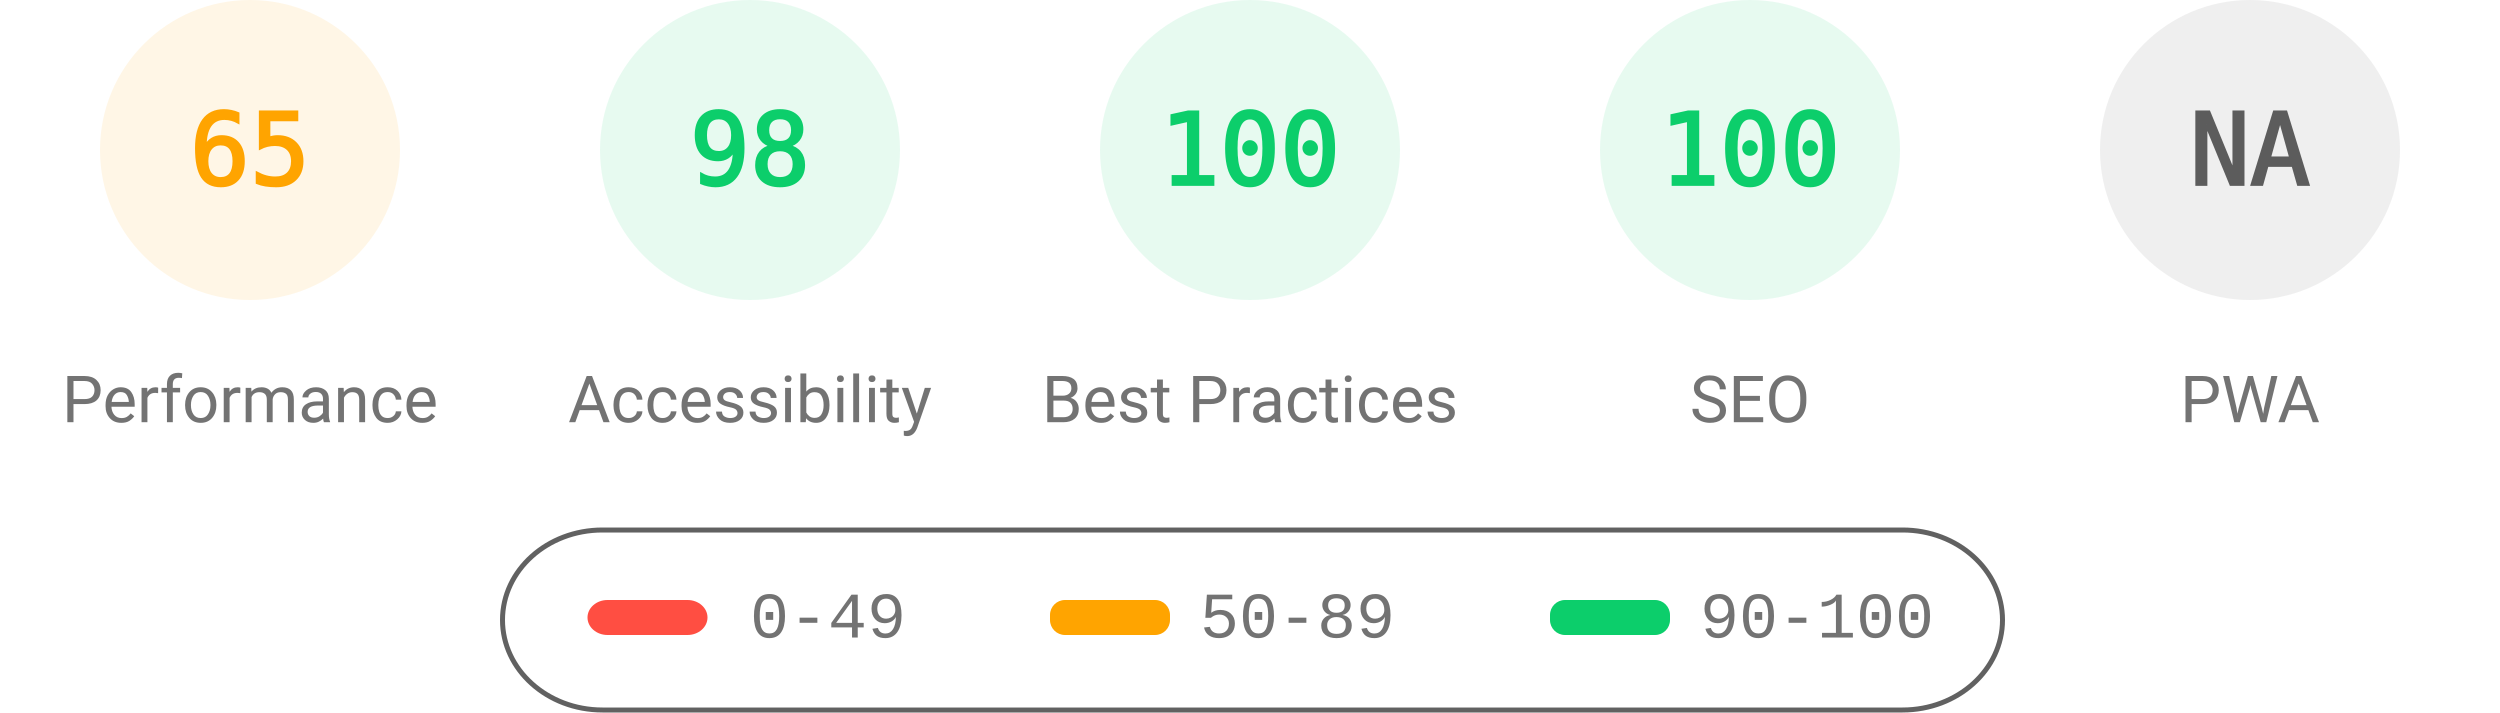
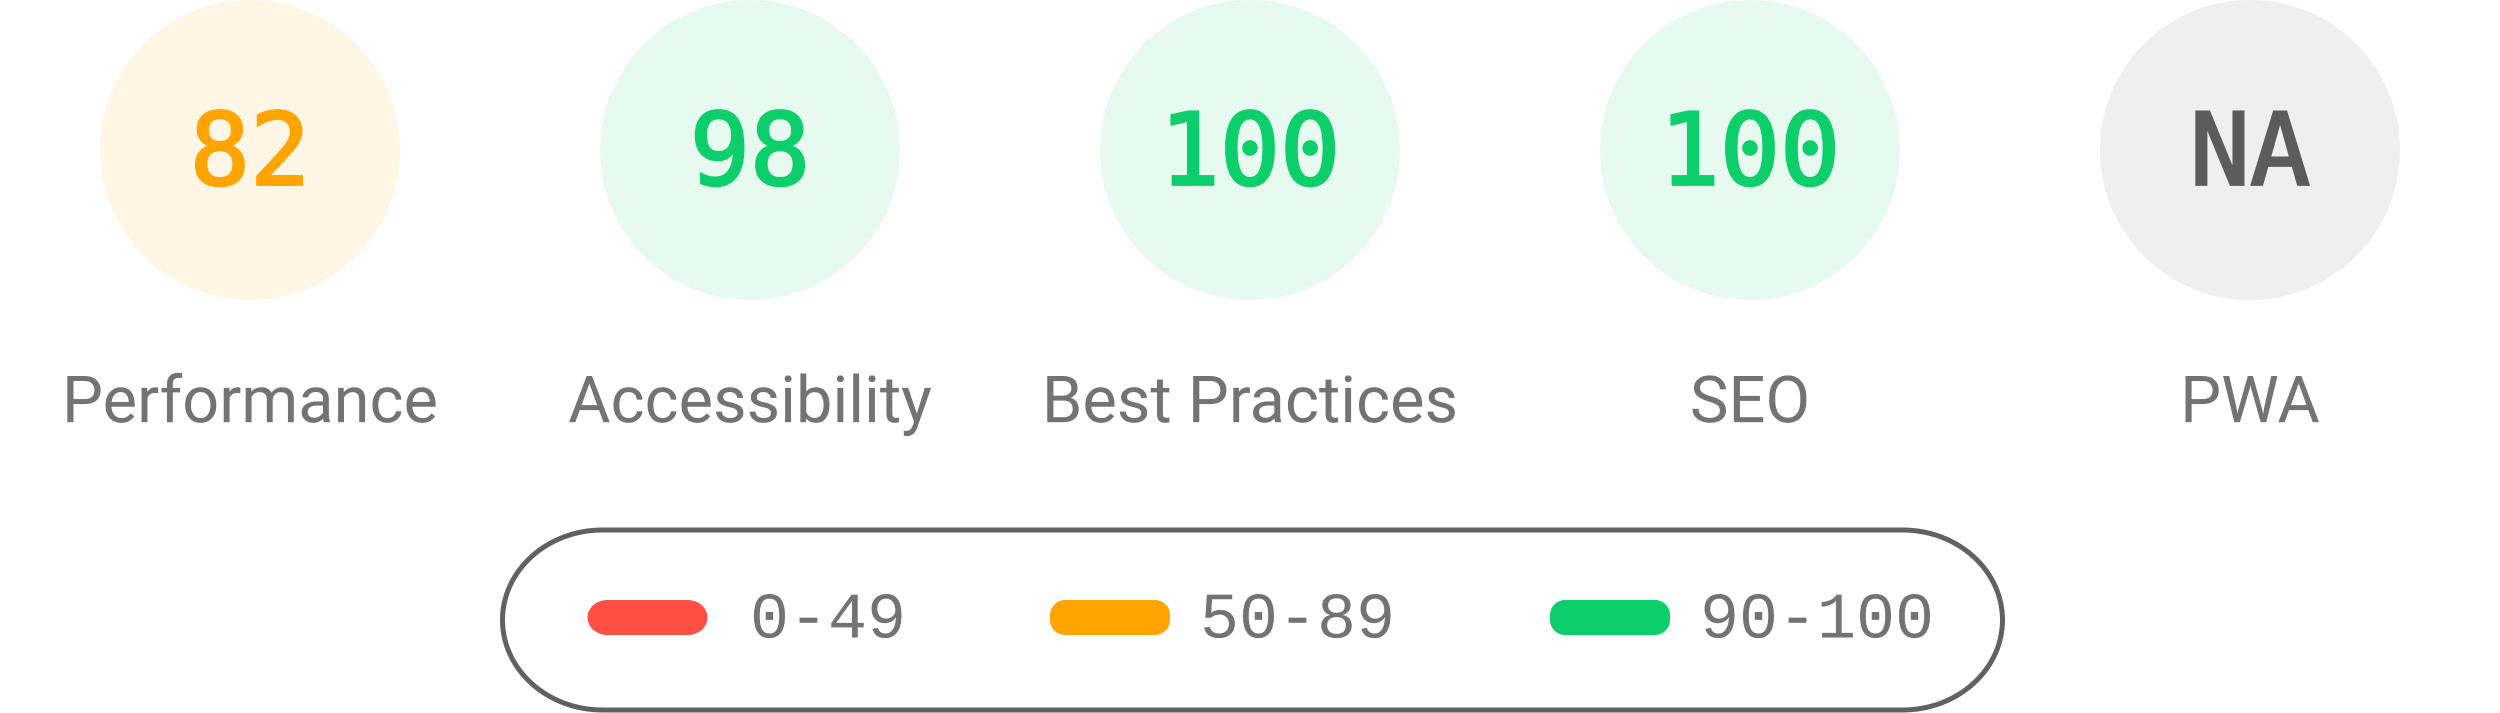
<svg xmlns="http://www.w3.org/2000/svg" fill="none" width="1000" height="285">
  <style>.gauge-base{opacity:.1}.gauge-arc{fill:none;animation-delay:250ms;stroke-linecap:round;transform:rotate(-90deg);transform-origin:100px 60px;animation:load-gauge 1s ease forwards}.guage-text{font-size:40px;font-family:monospace;text-align:center}.guage-red{color:#ff4e42;fill:#ff4e42;stroke:#ff4e42}.guage-orange{color:#ffa400;fill:#ffa400;stroke:#ffa400}.guage-green{color:#0cce6b;fill:#0cce6b;stroke:#0cce6b}.guage-undefined{color:#5c5c5c;fill:#5c5c5c;stroke:#5c5c5c}.guage-title{color:#737373;fill:#737373;stroke:none;font-size:26px;line-height:26px;font-family:Roboto,Halvetica,Arial,sans-serif}@keyframes load-gauge{from{stroke-dasharray:0 352.858}}</style>
  <svg class="guage-div guage-perf guage-orange" viewBox="0 0 200 200" width="200" height="200">
    <circle class="gauge-base" r="56" cx="100" cy="60" stroke-width="8" />
-     <circle class="gauge-arc guage-arc-1" r="56" cx="100" cy="60" stroke-width="8" style="stroke-dasharray:228.708,351.858" />
-     <text class="guage-text" x="100" y="60" alignment-baseline="central" dominant-baseline="central" text-anchor="middle">65</text>
+     <circle class="gauge-arc guage-arc-1" r="56" cx="100" cy="60" stroke-width="8" style="stroke-dasharray:288.524,351.858" />
+     <text class="guage-text" x="100" y="60" alignment-baseline="central" dominant-baseline="central" text-anchor="middle">82</text>
    <text class="guage-title" x="100" y="160" alignment-baseline="central" dominant-baseline="central" text-anchor="middle">Performance</text>
  </svg>
  <svg class="guage-div guage-acc guage-green" viewBox="0 0 200 200" width="200" height="200" x="200">
    <circle class="gauge-base" r="56" cx="100" cy="60" stroke-width="8" />
    <circle class="gauge-arc guage-arc-2" r="56" cx="100" cy="60" stroke-width="8" style="stroke-dasharray:344.821,351.858" />
    <text class="guage-text" x="100" y="60" alignment-baseline="central" dominant-baseline="central" text-anchor="middle">98</text>
    <text class="guage-title" x="100" y="160" alignment-baseline="central" dominant-baseline="central" text-anchor="middle">Accessibility</text>
  </svg>
  <svg class="guage-div guage-best guage-green" viewBox="0 0 200 200" width="200" height="200" x="400">
    <circle class="gauge-base" r="56" cx="100" cy="60" stroke-width="8" />
    <circle class="gauge-arc guage-arc-3" r="56" cx="100" cy="60" stroke-width="8" style="stroke-dasharray:351.858,351.858" />
    <text class="guage-text" x="100" y="60" alignment-baseline="central" dominant-baseline="central" text-anchor="middle">100</text>
    <text class="guage-title" x="100" y="160" alignment-baseline="central" dominant-baseline="central" text-anchor="middle">Best Practices</text>
  </svg>
  <svg class="guage-div guage-seo guage-green" viewBox="0 0 200 200" width="200" height="200" x="600">
    <circle class="gauge-base" r="56" cx="100" cy="60" stroke-width="8" />
    <circle class="gauge-arc guage-arc-4" r="56" cx="100" cy="60" stroke-width="8" style="stroke-dasharray:351.858,351.858" />
    <text class="guage-text" x="100" y="60" alignment-baseline="central" dominant-baseline="central" text-anchor="middle">100</text>
    <text class="guage-title" x="100" y="160" alignment-baseline="central" dominant-baseline="central" text-anchor="middle">SEO</text>
  </svg>
  <svg class="guage-div guage-pwa guage-undefined" viewBox="0 0 200 200" width="200" height="200" x="800">
    <circle class="gauge-base" r="56" cx="100" cy="60" stroke-width="8" />
    <circle class="gauge-arc guage-arc-4" r="56" cx="100" cy="60" stroke-width="8" style="stroke-dasharray:351.858,351.858" />
    <text class="guage-text" x="100" y="60" alignment-baseline="central" dominant-baseline="central" text-anchor="middle">NA</text>
    <text class="guage-title" x="100" y="160" alignment-baseline="central" dominant-baseline="central" text-anchor="middle">PWA</text>
  </svg>
  <svg width="604" height="76" x="200" y="210">
    <path fill="none" id="canvas_background" d="M-1-1h604v80H-1z" />
    <rect fill-opacity="0" stroke="#616161" stroke-width="2" rx="40" id="svg_2" height="72" width="600" y="2" x="1" fill="#000" />
    <rect stroke="#000" rx="8" id="svg_3" height="14" width="48" y="30" x="35" stroke-opacity="null" stroke-width="0" fill="#ff4e42" />
    <rect stroke="#000" rx="6" id="svg_4" height="14" width="48" y="30" x="220" stroke-opacity="null" stroke-width="0" fill="#ffa400" />
    <rect stroke="#000" rx="6" id="svg_5" height="14" width="48" y="30" x="420" stroke-opacity="null" stroke-width="0" fill="#0cce6b" />
    <text xml:space="preserve" text-anchor="start" font-family="'Courier New', Courier, monospace" font-size="26" id="svg_6" y="45" x="100" stroke-opacity="null" stroke-width="0" stroke="#000" fill="#737373">0-49</text>
    <text xml:space="preserve" text-anchor="start" font-family="'Courier New', Courier, monospace" font-size="26" id="svg_7" y="45" x="280" stroke-opacity="null" stroke-width="0" stroke="#000" fill="#737373">50-89</text>
    <text xml:space="preserve" text-anchor="start" font-family="'Courier New', Courier, monospace" font-size="26" id="svg_8" y="45" x="480" stroke-opacity="null" stroke-width="0" stroke="#000" fill="#737373">90-100</text>
  </svg>
</svg>
